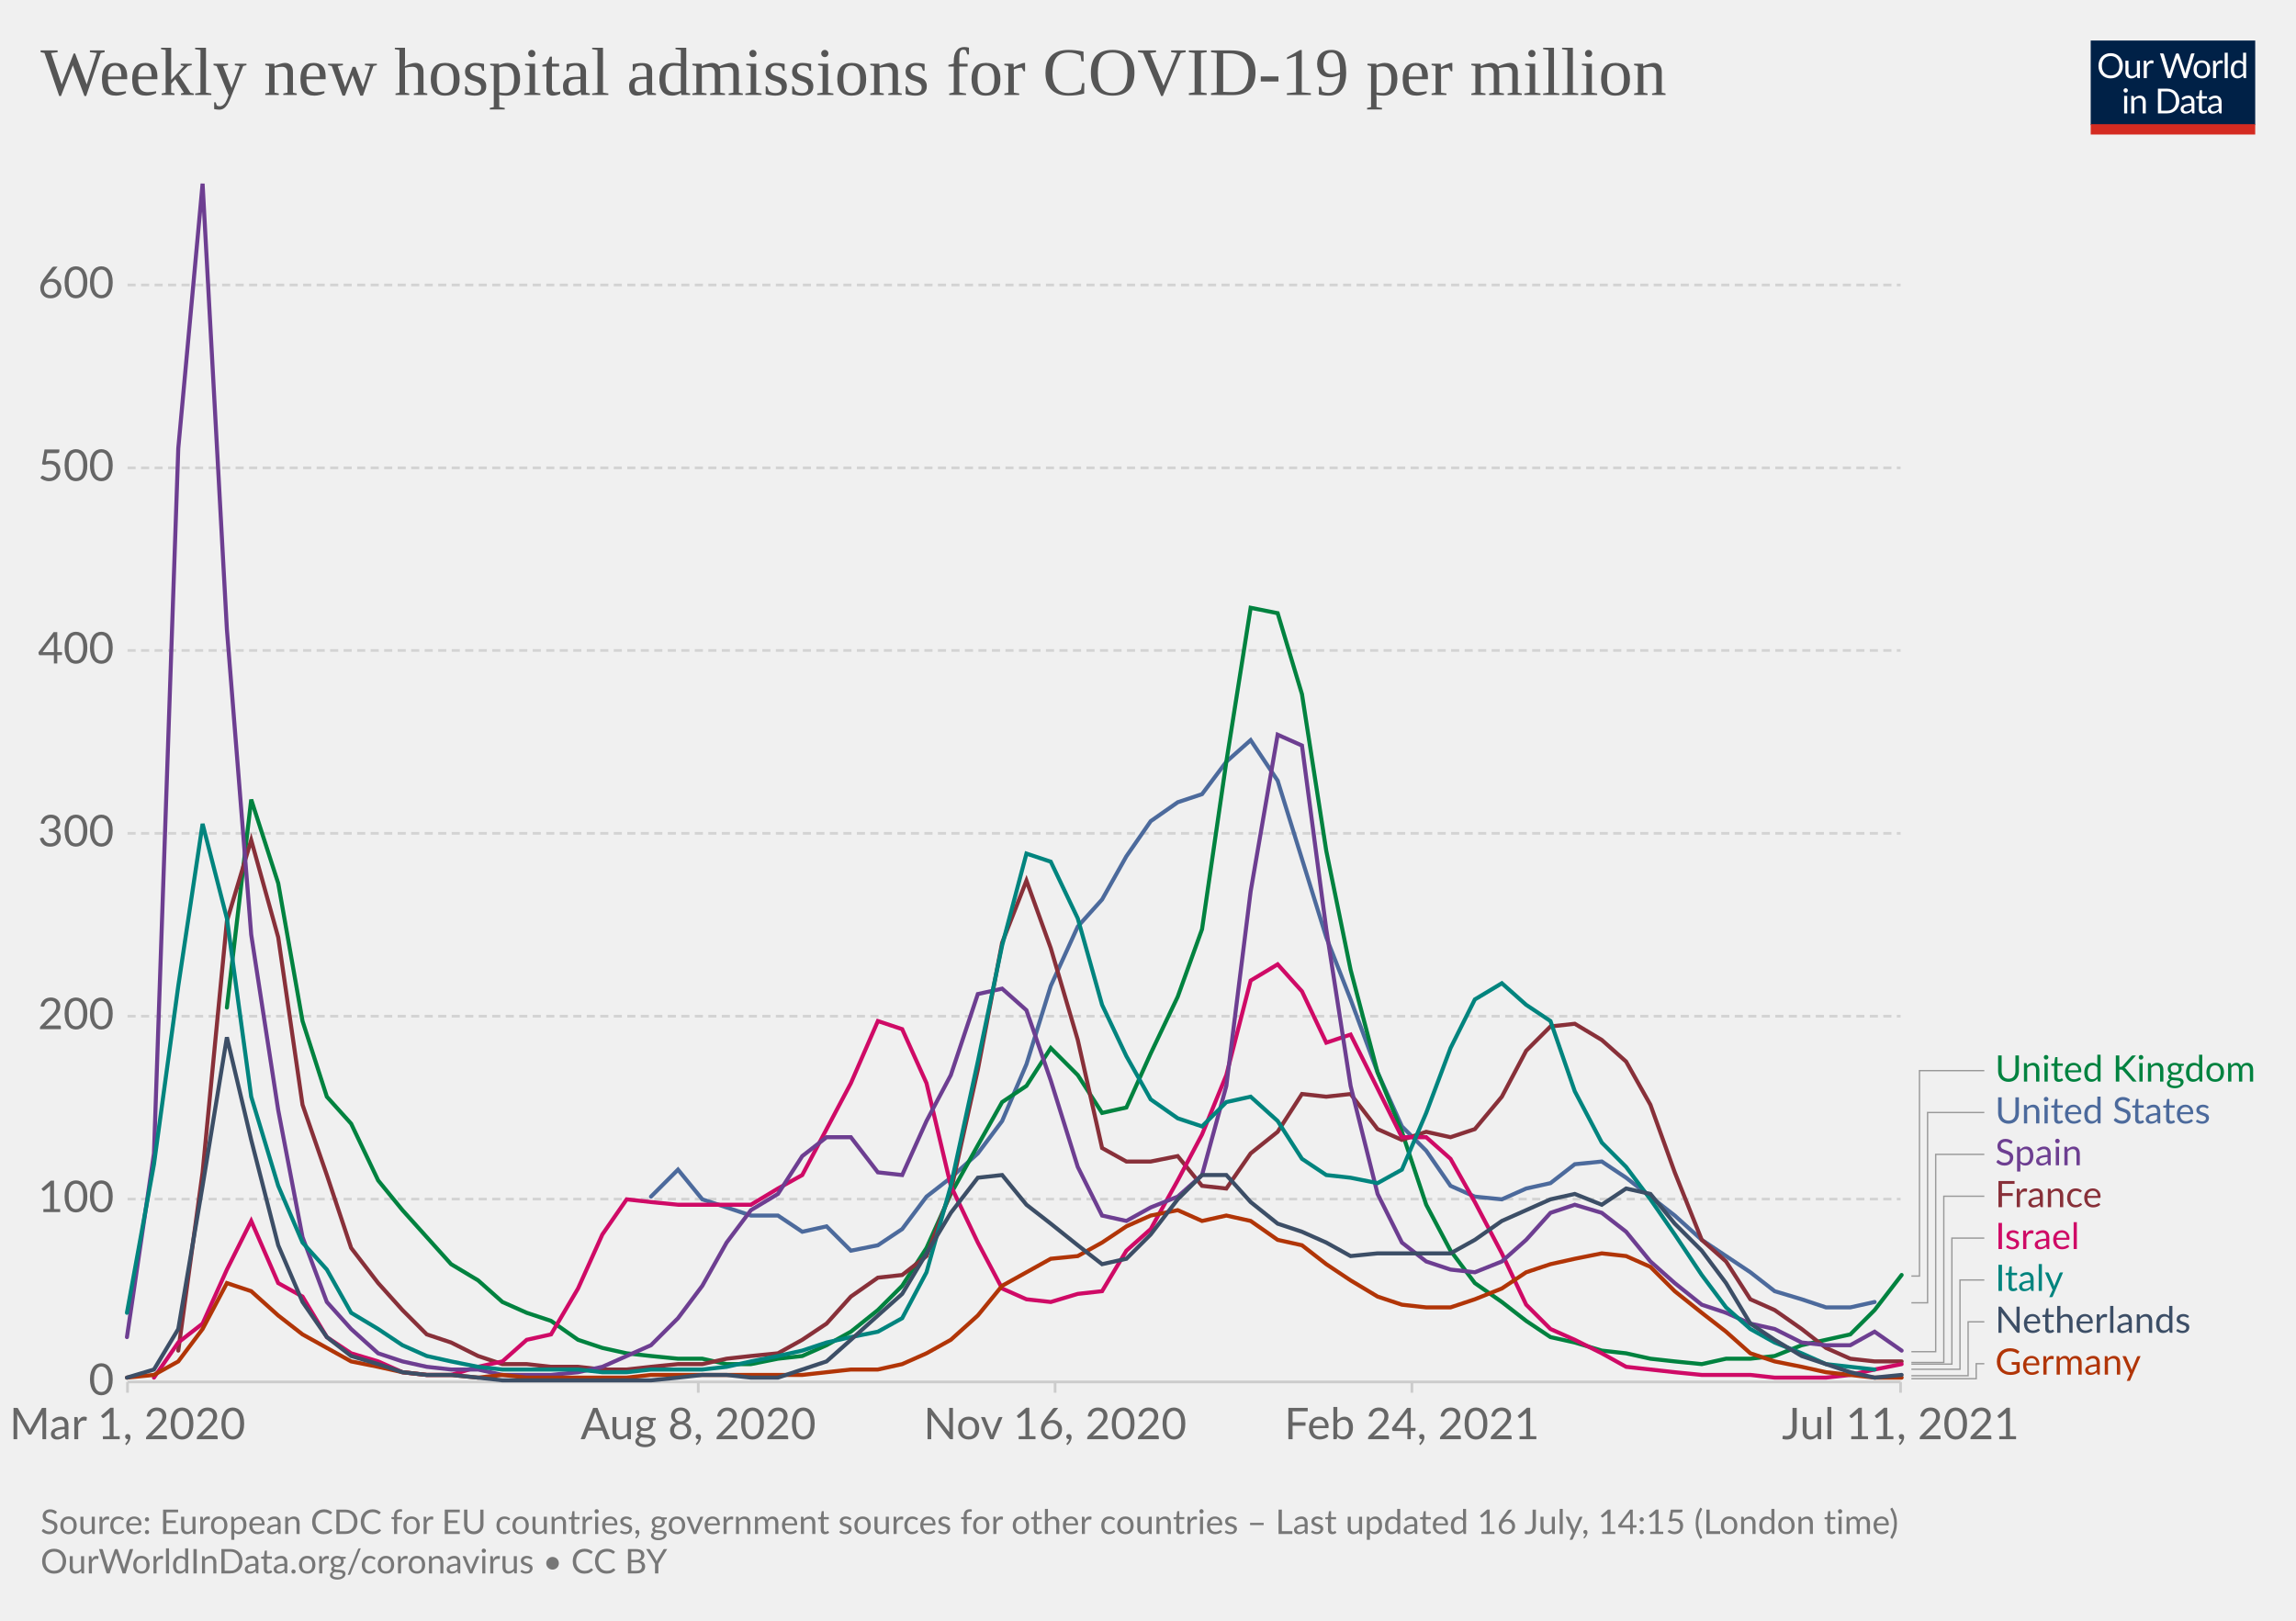
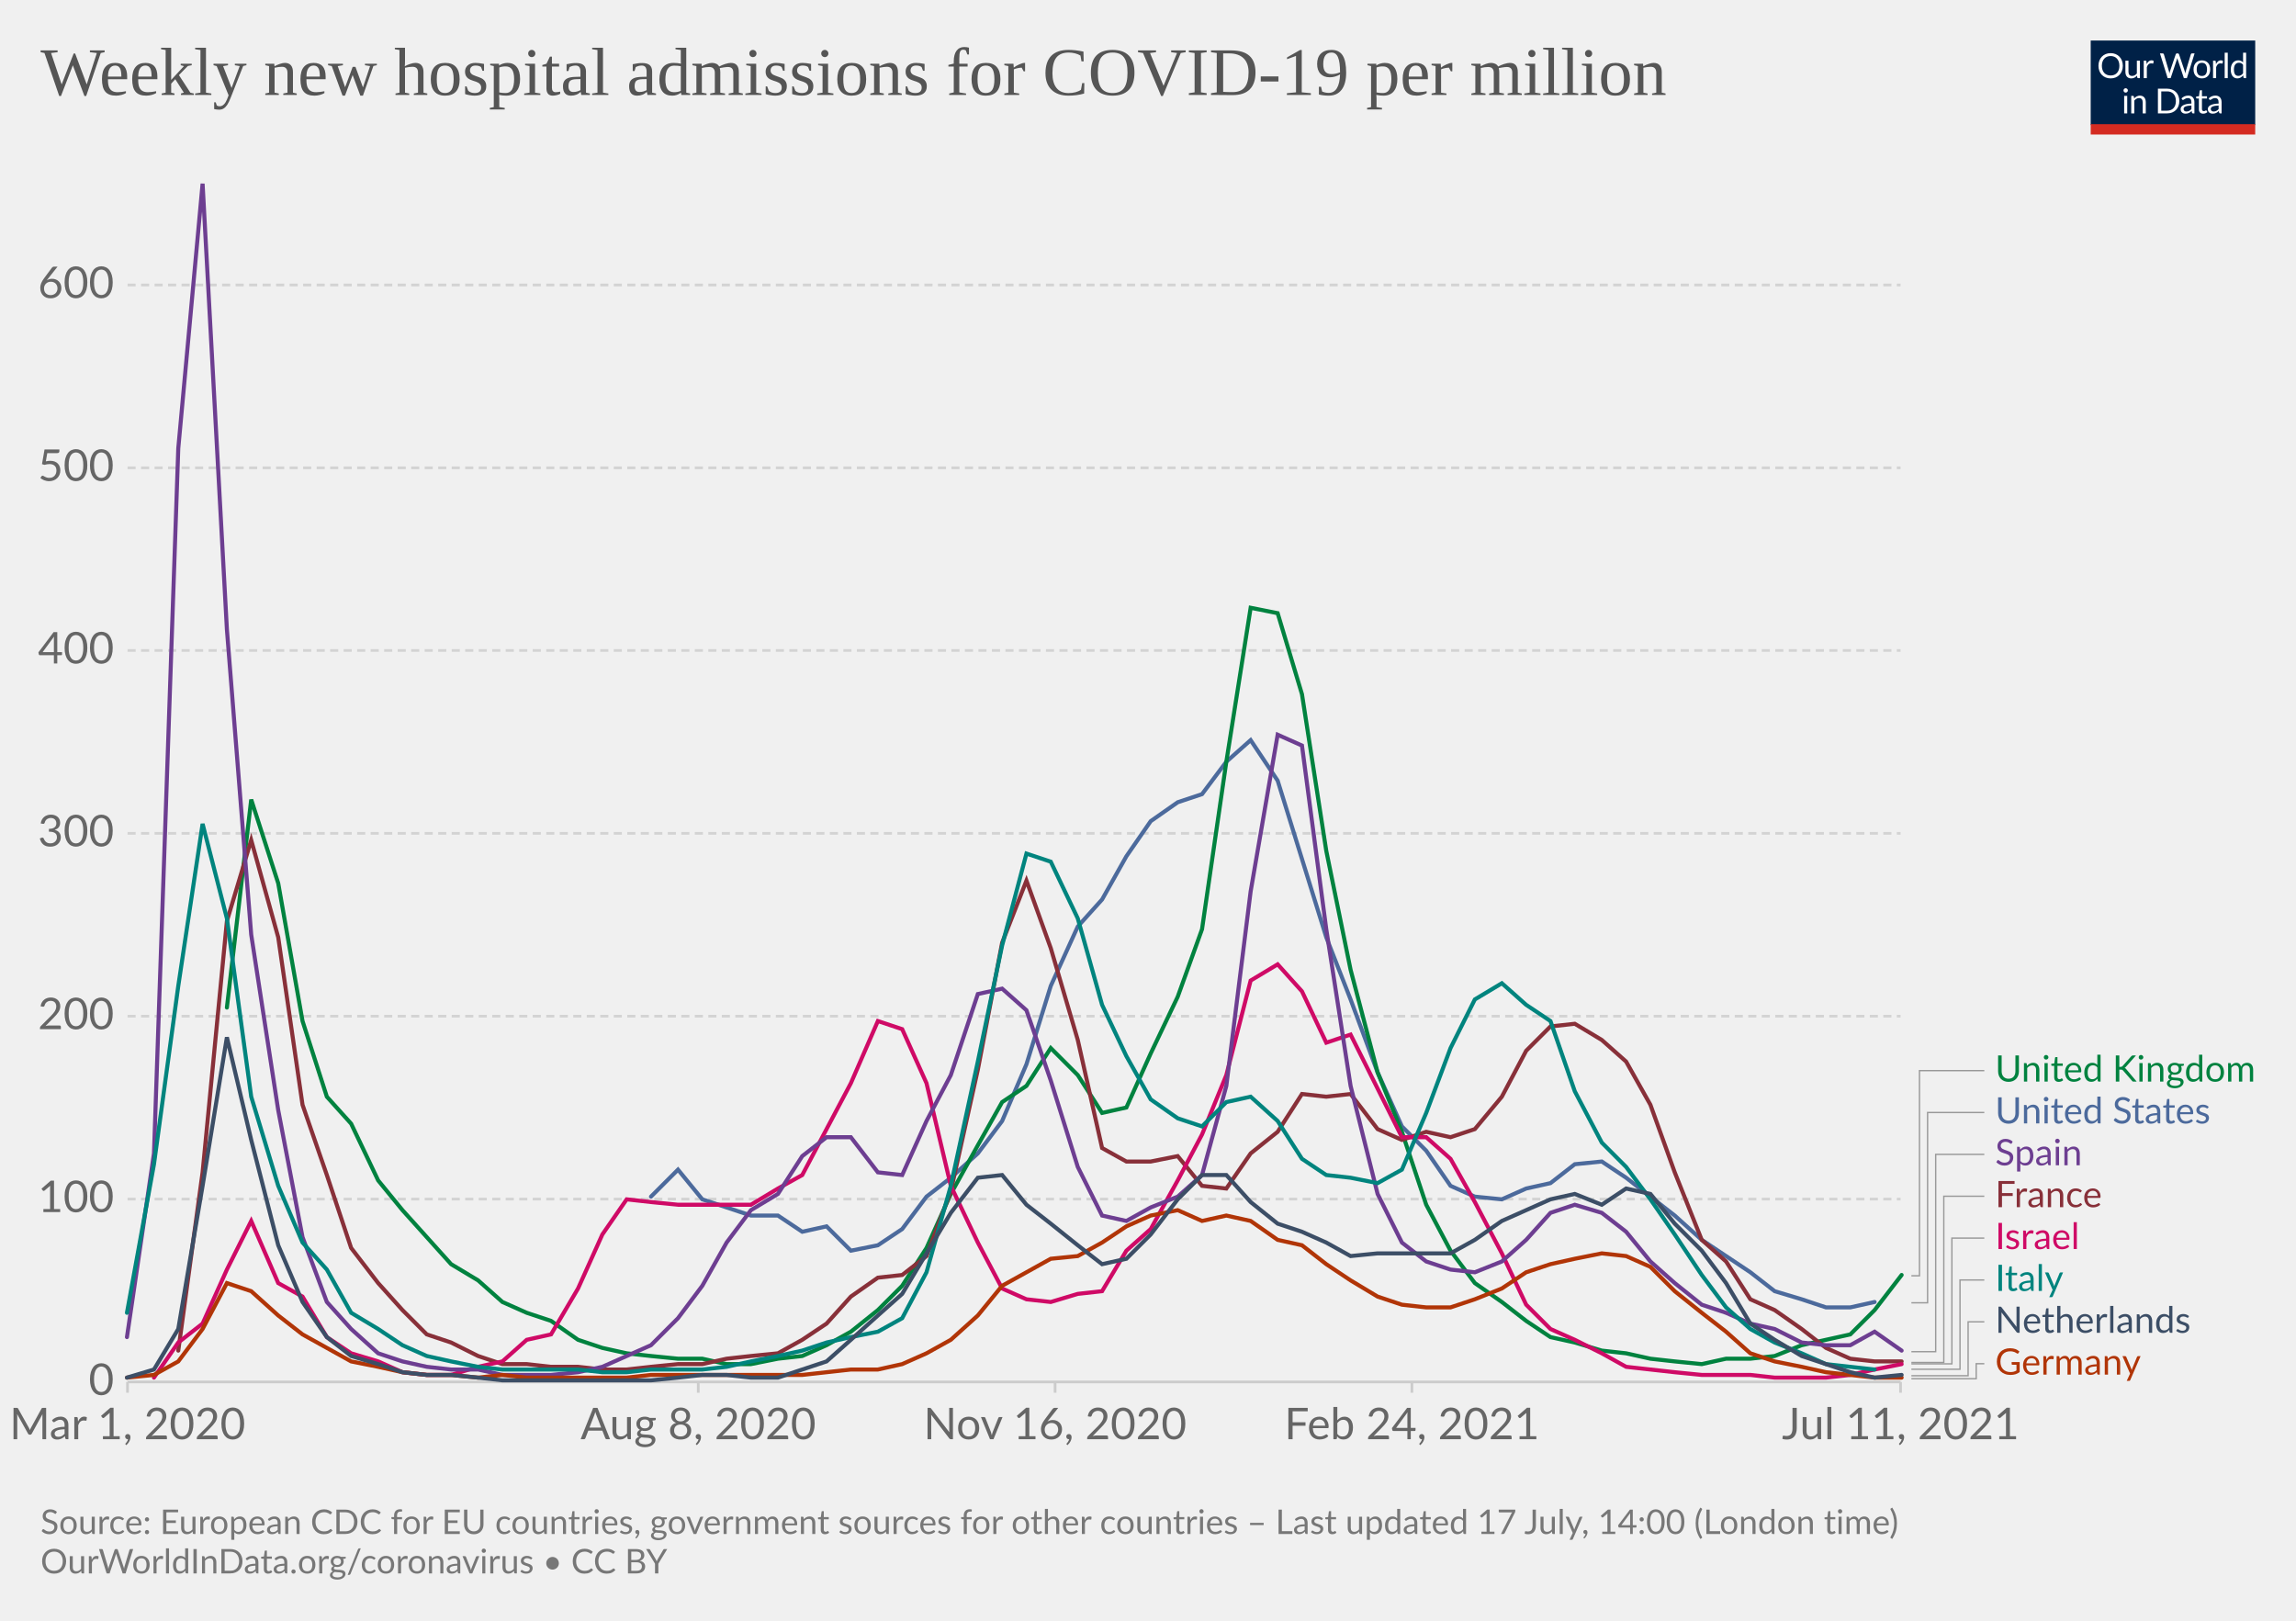
<svg xmlns="http://www.w3.org/2000/svg" version="1.1" style="background-color:#fff;-webkit-font-smoothing:antialiased" width="850" height="600" viewBox="0 0 850 600" font-family="Lato,'Helvetica Neue',Helvetica,Arial,sans-serif" font-size="18" text-rendering="optimizeLegibility">
  <g class="HeaderView">
    <g transform="matrix(.29 0 0 .29 774 15)">
      <svg className="owidLog" width="210" height="120" viewBox="0 0 210 120" fill="none">
        <g clip-path="url(#clip0)">
          <path d="M0 0h210v107.89H0V0z" fill="#002147" />
          <path d="M40.98 32.25c0 2.36-.38 4.53-1.12 6.51a14.26 14.26 0 01-8.1 8.4c-1.9.78-4.02 1.17-6.34 1.17a16.6 16.6 0 01-6.33-1.17 14.31 14.31 0 01-8.08-8.4 18.29 18.29 0 01-1.12-6.51c0-2.36.38-4.53 1.12-6.5.75-1.97 1.8-3.67 3.17-5.1a14.32 14.32 0 014.9-3.34c1.92-.8 4.03-1.19 6.34-1.19 2.32 0 4.43.4 6.34 1.19 1.92.8 3.56 1.9 4.93 3.34a14.87 14.87 0 013.17 5.1 18.1 18.1 0 011.12 6.5zm-4.38 0c0-1.94-.26-3.68-.8-5.22a10.91 10.91 0 00-2.24-3.89 9.68 9.68 0 00-3.52-2.46 11.95 11.95 0 00-4.62-.86c-1.68 0-3.21.28-4.6.86a9.88 9.88 0 00-3.54 2.46 10.91 10.91 0 00-2.24 3.9c-.53 1.53-.8 3.27-.8 5.2 0 1.94.27 3.68.8 5.22a11.17 11.17 0 002.24 3.9 10.01 10.01 0 003.55 2.44c1.38.56 2.9.83 4.6.83s3.24-.27 4.61-.83a9.8 9.8 0 003.52-2.44 11.17 11.17 0 002.25-3.9c.53-1.54.8-3.28.8-5.21zm26.22-6.54V48H60.5c-.56 0-.9-.27-1.05-.81l-.31-2.4a12.45 12.45 0 01-3.26 2.6c-1.2.64-2.58.96-4.13.96-1.22 0-2.3-.2-3.24-.6a6.52 6.52 0 01-2.33-1.7 7.37 7.37 0 01-1.43-2.67c-.3-1.04-.46-2.2-.46-3.45V25.7h3.91v14.22c0 1.68.38 2.99 1.15 3.91.77.93 1.96 1.39 3.54 1.39 1.16 0 2.24-.27 3.23-.82a10.42 10.42 0 002.8-2.28V25.7h3.91zm8.61 4.47a9.94 9.94 0 012.6-3.56 5.64 5.64 0 013.76-1.3c.47 0 .92.05 1.34.15.44.1.83.27 1.17.49l-.3 2.92c-.09.37-.3.55-.66.55-.2 0-.5-.04-.9-.13a6.21 6.21 0 00-3.24.18 4.23 4.23 0 00-1.47.92c-.42.4-.81.9-1.17 1.5-.33.58-.64 1.26-.92 2.02V48H67.7V25.71h2.25c.42 0 .72.08.88.25.16.16.27.44.33.83l.26 3.39zm61.16-13.7L122.75 48h-3.82l-7.99-24.05a21.95 21.95 0 01-.42-1.58 38.36 38.36 0 01-.44 1.58L102.05 48h-3.83L88.4 16.47h3.54c.38 0 .7.1.95.29.26.2.43.43.5.73l6.52 21.9.28 1.28.29 1.46.3-1.46.38-1.27 7.41-21.91c.1-.25.26-.48.51-.69.27-.22.58-.33.95-.33h1.23c.38 0 .69.1.92.29a1.77 1.77 0 01.53.73l7.4 21.9a28.4 28.4 0 01.68 2.62 29.52 29.52 0 01.52-2.61l6.54-21.91a1.31 1.31 0 01.48-.7c.27-.21.58-.32.95-.32h3.32zm9.35 8.88c1.63 0 3.1.27 4.4.82a9.43 9.43 0 015.46 5.94c.5 1.4.74 2.98.74 4.73 0 1.76-.25 3.34-.74 4.75a9.43 9.43 0 01-5.46 5.92c-1.3.52-2.77.79-4.4.79-1.64 0-3.12-.27-4.44-.8a9.42 9.42 0 01-3.35-2.3c-.92-1-1.63-2.2-2.13-3.61-.49-1.41-.73-3-.73-4.75s.24-3.33.73-4.73c.5-1.43 1.2-2.64 2.13-3.63a9.4 9.4 0 013.35-2.31c1.32-.55 2.8-.82 4.44-.82zm0 19.89c2.2 0 3.84-.73 4.93-2.2 1.08-1.48 1.63-3.54 1.63-6.18 0-2.66-.55-4.72-1.63-6.2-1.09-1.49-2.73-2.23-4.93-2.23-1.12 0-2.09.2-2.93.57a5.71 5.71 0 00-2.06 1.65 7.5 7.5 0 00-1.24 2.67c-.26 1.04-.4 2.22-.4 3.54 0 2.64.55 4.7 1.64 6.18 1.1 1.47 2.76 2.2 4.99 2.2zm17.97-15.07a9.94 9.94 0 012.6-3.56 5.64 5.64 0 013.76-1.3c.47 0 .91.05 1.34.15.44.1.83.27 1.16.49l-.28 2.92c-.09.37-.31.55-.66.55-.2 0-.5-.04-.9-.13a6.2 6.2 0 00-3.24.18 4.23 4.23 0 00-1.47.92c-.43.4-.82.9-1.17 1.5a13.1 13.1 0 00-.92 2.02V48h-3.94V25.71h2.24c.43 0 .72.08.88.25.17.16.28.44.33.83l.27 3.39zm15.04-14.59V48h-3.92V15.6h3.92zm19.55 15.43a6.22 6.22 0 00-2.38-2.05 6.7 6.7 0 00-2.86-.6c-2.07 0-3.66.75-4.77 2.23-1.12 1.48-1.68 3.6-1.68 6.33 0 1.46.13 2.7.38 3.74a7.29 7.29 0 001.1 2.56 4.35 4.35 0 001.78 1.45c.7.3 1.5.46 2.4.46 1.29 0 2.41-.3 3.36-.88a9.6 9.6 0 002.67-2.49V31.02zm3.91-15.43V48h-2.33c-.56 0-.9-.27-1.06-.81l-.35-2.71a12.13 12.13 0 01-3.25 2.77 8.28 8.28 0 01-4.23 1.06 7.31 7.31 0 01-6.14-2.9c-.73-.96-1.3-2.15-1.69-3.57a18.35 18.35 0 01.07-9.48 11.29 11.29 0 011.89-3.7 8.7 8.7 0 017.06-3.34 7.96 7.96 0 016.12 2.62V15.59h3.91zM46.61 70.71V93H42.7V70.71h3.91zm.84-7c0 .39-.08.75-.24 1.09a2.81 2.81 0 01-1.52 1.47 2.67 2.67 0 01-2.16 0 2.9 2.9 0 01-1.45-1.47 2.67 2.67 0 010-2.16c.15-.35.35-.65.6-.9.25-.27.53-.47.85-.62a2.67 2.67 0 012.16 0c.35.15.65.35.9.62.27.25.47.55.62.9.16.34.24.7.24 1.08zm7.97 10.24c.49-.54 1-1.04 1.54-1.48a9.85 9.85 0 013.66-1.84 8.96 8.96 0 015.43.35c.94.4 1.72.97 2.33 1.71a7.36 7.36 0 011.43 2.67c.32 1.04.49 2.19.49 3.45V93h-3.94V78.81c0-1.69-.4-3-1.17-3.92-.76-.93-1.93-1.4-3.5-1.4a6.6 6.6 0 00-3.25.83c-1 .56-1.92 1.31-2.77 2.27V93h-3.94V70.71h2.35c.56 0 .9.28 1.04.82l.3 2.42zm57.7 3.3c0 2.36-.37 4.5-1.11 6.44a14.3 14.3 0 01-3.17 4.98 14.1 14.1 0 01-4.93 3.2c-1.9.76-4.02 1.13-6.33 1.13H85.8V61.47h11.77c2.31 0 4.42.39 6.33 1.15a13.8 13.8 0 018.1 8.18 17.75 17.75 0 011.12 6.45zm-4.37 0c0-1.94-.26-3.67-.8-5.2a10.94 10.94 0 00-2.23-3.87 9.57 9.57 0 00-3.53-2.42 12.23 12.23 0 00-4.61-.83h-7.5v24.62h7.5c1.7 0 3.24-.28 4.61-.84a9.7 9.7 0 003.53-2.4 10.94 10.94 0 002.24-3.87c.53-1.53.8-3.26.8-5.2zm19.8 5.72c-1.8.06-3.34.2-4.62.44-1.26.22-2.3.51-3.1.88-.8.36-1.37.8-1.74 1.3-.35.5-.53 1.05-.53 1.67 0 .58.1 1.1.3 1.52a3 3 0 00.76 1.05c.34.27.73.46 1.17.6a6.13 6.13 0 001.45.17 7.28 7.28 0 003.5-.81 11.95 11.95 0 002.82-2.2v-4.62zm-12.65-9.11a12.73 12.73 0 013.98-2.66c1.43-.59 3-.88 4.73-.88 1.25 0 2.36.2 3.33.61a6.81 6.81 0 013.94 4.38c.33 1.04.5 2.19.5 3.43V93h-1.74a1.8 1.8 0 01-.88-.18c-.2-.13-.36-.38-.48-.74l-.44-2.12-1.72 1.46a9.48 9.48 0 01-3.74 1.7c-.69.15-1.46.23-2.3.23-.87 0-1.69-.12-2.45-.35a5.34 5.34 0 01-3.34-2.93 6.64 6.64 0 01-.49-2.64c0-.88.25-1.72.73-2.53a6.33 6.33 0 012.35-2.17c1.09-.63 2.5-1.15 4.25-1.54 1.75-.41 3.89-.65 6.42-.7v-1.75c0-1.73-.37-3.03-1.12-3.91-.75-.9-1.84-1.34-3.28-1.34-.97 0-1.78.12-2.44.37-.64.23-1.2.5-1.7.81l-1.23.82c-.33.23-.67.35-1 .35-.27 0-.5-.07-.69-.2a2.1 2.1 0 01-.48-.53l-.7-1.25zm27.67 19.5c-1.76 0-3.12-.5-4.07-1.48-.94-.98-1.41-2.4-1.41-4.25V74h-2.68a.9.9 0 01-.6-.2c-.16-.14-.24-.36-.24-.66v-1.56l3.65-.46.9-6.89a.9.9 0 01.29-.52.88.88 0 01.62-.22H142v7.67h6.44V74H142v13.38c0 .94.22 1.63.68 2.09.45.45 1.04.68 1.76.68a3.21 3.21 0 001.85-.53l.55-.35c.16-.12.3-.18.41-.18.2 0 .4.13.55.38l1.15 1.87a7.45 7.45 0 01-2.44 1.5 8.53 8.53 0 01-2.95.52zm19.68-10.4c-1.8.07-3.34.21-4.62.45-1.26.22-2.3.51-3.1.88-.8.36-1.37.8-1.74 1.3-.35.5-.53 1.05-.53 1.67 0 .58.1 1.1.3 1.52a2.9 2.9 0 00.76 1.05c.34.27.73.46 1.17.6a6.13 6.13 0 001.45.17 7.3 7.3 0 003.5-.81 12.04 12.04 0 002.82-2.2v-4.62zm-12.65-9.1a12.72 12.72 0 013.99-2.66c1.42-.59 3-.88 4.72-.88 1.25 0 2.36.2 3.33.61a6.81 6.81 0 013.94 4.38c.33 1.04.5 2.19.5 3.43V93h-1.74a1.8 1.8 0 01-.88-.18c-.2-.13-.36-.38-.48-.74l-.44-2.12-1.72 1.46a9.48 9.48 0 01-3.74 1.7c-.69.15-1.46.23-2.3.23-.87 0-1.69-.12-2.45-.35a5.33 5.33 0 01-3.34-2.93 6.62 6.62 0 01-.49-2.64c0-.88.25-1.72.73-2.53a6.33 6.33 0 012.35-2.17c1.09-.63 2.5-1.15 4.25-1.54a31.2 31.2 0 016.42-.7v-1.75c0-1.73-.37-3.03-1.12-3.91-.75-.9-1.84-1.34-3.28-1.34-.97 0-1.78.12-2.44.37-.64.23-1.2.5-1.7.81l-1.22.82c-.34.23-.68.35-1.02.35-.26 0-.49-.07-.68-.2a1.88 1.88 0 01-.48-.53l-.7-1.25zM40.98 32.25c0 2.36-.38 4.53-1.12 6.51a14.26 14.26 0 01-8.1 8.4c-1.9.78-4.02 1.17-6.34 1.17a16.6 16.6 0 01-6.33-1.17 14.31 14.31 0 01-8.08-8.4 18.29 18.29 0 01-1.12-6.51c0-2.36.38-4.53 1.12-6.5.75-1.97 1.8-3.67 3.17-5.1a14.32 14.32 0 014.9-3.34c1.92-.8 4.03-1.19 6.34-1.19 2.32 0 4.43.4 6.34 1.19 1.92.8 3.56 1.9 4.93 3.34a14.87 14.87 0 013.17 5.1 18.1 18.1 0 011.12 6.5zm-4.38 0c0-1.94-.26-3.68-.8-5.22a10.91 10.91 0 00-2.24-3.89 9.68 9.68 0 00-3.52-2.46 11.95 11.95 0 00-4.62-.86c-1.68 0-3.21.28-4.6.86a9.88 9.88 0 00-3.54 2.46 10.91 10.91 0 00-2.24 3.9c-.53 1.53-.8 3.27-.8 5.2 0 1.94.27 3.68.8 5.22a11.17 11.17 0 002.24 3.9 10.01 10.01 0 003.55 2.44c1.38.56 2.9.83 4.6.83s3.24-.27 4.61-.83a9.8 9.8 0 003.52-2.44 11.17 11.17 0 002.25-3.9c.53-1.54.8-3.28.8-5.21zm26.22-6.54V48H60.5c-.56 0-.9-.27-1.05-.81l-.31-2.4a12.45 12.45 0 01-3.26 2.6c-1.2.64-2.58.96-4.13.96-1.22 0-2.3-.2-3.24-.6a6.52 6.52 0 01-2.33-1.7 7.37 7.37 0 01-1.43-2.67c-.3-1.04-.46-2.2-.46-3.45V25.7h3.91v14.22c0 1.68.38 2.99 1.15 3.91.77.93 1.96 1.39 3.54 1.39 1.16 0 2.24-.27 3.23-.82a10.42 10.42 0 002.8-2.28V25.7h3.91zm8.61 4.47a9.94 9.94 0 012.6-3.56 5.64 5.64 0 013.76-1.3c.47 0 .92.05 1.34.15.44.1.83.27 1.17.49l-.3 2.92c-.09.37-.3.55-.66.55-.2 0-.5-.04-.9-.13a6.21 6.21 0 00-3.24.18 4.23 4.23 0 00-1.47.92c-.42.4-.81.9-1.17 1.5-.33.58-.64 1.26-.92 2.02V48H67.7V25.71h2.25c.42 0 .72.08.88.25.16.16.27.44.33.83l.26 3.39zm61.16-13.7L122.75 48h-3.82l-7.99-24.05a21.95 21.95 0 01-.42-1.58 38.36 38.36 0 01-.44 1.58L102.05 48h-3.83L88.4 16.47h3.54c.38 0 .7.1.95.29.26.2.43.43.5.73l6.52 21.9.28 1.28.29 1.46.3-1.46.38-1.27 7.41-21.91c.1-.25.26-.48.51-.69.27-.22.58-.33.95-.33h1.23c.38 0 .69.1.92.29a1.77 1.77 0 01.53.73l7.4 21.9a28.4 28.4 0 01.68 2.62 29.52 29.52 0 01.52-2.61l6.54-21.91a1.31 1.31 0 01.48-.7c.27-.21.58-.32.95-.32h3.32zm9.35 8.88c1.63 0 3.1.27 4.4.82a9.43 9.43 0 015.46 5.94c.5 1.4.74 2.98.74 4.73 0 1.76-.25 3.34-.74 4.75a9.43 9.43 0 01-5.46 5.92c-1.3.52-2.77.79-4.4.79-1.64 0-3.12-.27-4.44-.8a9.42 9.42 0 01-3.35-2.3c-.92-1-1.63-2.2-2.13-3.61-.49-1.41-.73-3-.73-4.75s.24-3.33.73-4.73c.5-1.43 1.2-2.64 2.13-3.63a9.4 9.4 0 013.35-2.31c1.32-.55 2.8-.82 4.44-.82zm0 19.89c2.2 0 3.84-.73 4.93-2.2 1.08-1.48 1.63-3.54 1.63-6.18 0-2.66-.55-4.72-1.63-6.2-1.09-1.49-2.73-2.23-4.93-2.23-1.12 0-2.09.2-2.93.57a5.71 5.71 0 00-2.06 1.65 7.5 7.5 0 00-1.24 2.67c-.26 1.04-.4 2.22-.4 3.54 0 2.64.55 4.7 1.64 6.18 1.1 1.47 2.76 2.2 4.99 2.2zm17.97-15.07a9.94 9.94 0 012.6-3.56 5.64 5.64 0 013.76-1.3c.47 0 .91.05 1.34.15.44.1.83.27 1.16.49l-.28 2.92c-.09.37-.31.55-.66.55-.2 0-.5-.04-.9-.13a6.2 6.2 0 00-3.24.18 4.23 4.23 0 00-1.47.92c-.43.4-.82.9-1.17 1.5a13.1 13.1 0 00-.92 2.02V48h-3.94V25.71h2.24c.43 0 .72.08.88.25.17.16.28.44.33.83l.27 3.39zm15.04-14.59V48h-3.92V15.6h3.92zm19.55 15.43a6.22 6.22 0 00-2.38-2.05 6.7 6.7 0 00-2.86-.6c-2.07 0-3.66.75-4.77 2.23-1.12 1.48-1.68 3.6-1.68 6.33 0 1.46.13 2.7.38 3.74a7.29 7.29 0 001.1 2.56 4.35 4.35 0 001.78 1.45c.7.3 1.5.46 2.4.46 1.29 0 2.41-.3 3.36-.88a9.6 9.6 0 002.67-2.49V31.02zm3.91-15.43V48h-2.33c-.56 0-.9-.27-1.06-.81l-.35-2.71a12.13 12.13 0 01-3.25 2.77 8.28 8.28 0 01-4.23 1.06 7.31 7.31 0 01-6.14-2.9c-.73-.96-1.3-2.15-1.69-3.57a18.35 18.35 0 01.07-9.48 11.29 11.29 0 011.89-3.7 8.7 8.7 0 017.06-3.34 7.96 7.96 0 016.12 2.62V15.59h3.91zM46.61 70.71V93H42.7V70.71h3.91zm.84-7c0 .39-.08.75-.24 1.09a2.81 2.81 0 01-1.52 1.47 2.67 2.67 0 01-2.16 0 2.9 2.9 0 01-1.45-1.47 2.67 2.67 0 010-2.16c.15-.35.35-.65.6-.9.25-.27.53-.47.85-.62a2.67 2.67 0 012.16 0c.35.15.65.35.9.62.27.25.47.55.62.9.16.34.24.7.24 1.08zm7.97 10.24c.49-.54 1-1.04 1.54-1.48a9.85 9.85 0 013.66-1.84 8.96 8.96 0 015.43.35c.94.4 1.72.97 2.33 1.71a7.36 7.36 0 011.43 2.67c.32 1.04.49 2.19.49 3.45V93h-3.94V78.81c0-1.69-.4-3-1.17-3.92-.76-.93-1.93-1.4-3.5-1.4a6.6 6.6 0 00-3.25.83c-1 .56-1.92 1.31-2.77 2.27V93h-3.94V70.71h2.35c.56 0 .9.28 1.04.82l.3 2.42zm57.7 3.3c0 2.36-.37 4.5-1.11 6.44a14.3 14.3 0 01-3.17 4.98 14.1 14.1 0 01-4.93 3.2c-1.9.76-4.02 1.13-6.33 1.13H85.8V61.47h11.77c2.31 0 4.42.39 6.33 1.15a13.8 13.8 0 018.1 8.18 17.75 17.75 0 011.12 6.45zm-4.37 0c0-1.94-.26-3.67-.8-5.2a10.94 10.94 0 00-2.23-3.87 9.57 9.57 0 00-3.53-2.42 12.23 12.23 0 00-4.61-.83h-7.5v24.62h7.5c1.7 0 3.24-.28 4.61-.84a9.7 9.7 0 003.53-2.4 10.94 10.94 0 002.24-3.87c.53-1.53.8-3.26.8-5.2zm19.8 5.72c-1.8.06-3.34.2-4.62.44-1.26.22-2.3.51-3.1.88-.8.36-1.37.8-1.74 1.3-.35.5-.53 1.05-.53 1.67 0 .58.1 1.1.3 1.52a3 3 0 00.76 1.05c.34.27.73.46 1.17.6a6.13 6.13 0 001.45.17 7.28 7.28 0 003.5-.81 11.95 11.95 0 002.82-2.2v-4.62zm-12.65-9.11a12.73 12.73 0 013.98-2.66c1.43-.59 3-.88 4.73-.88 1.25 0 2.36.2 3.33.61a6.81 6.81 0 013.94 4.38c.33 1.04.5 2.19.5 3.43V93h-1.74a1.8 1.8 0 01-.88-.18c-.2-.13-.36-.38-.48-.74l-.44-2.12-1.72 1.46a9.48 9.48 0 01-3.74 1.7c-.69.15-1.46.23-2.3.23-.87 0-1.69-.12-2.45-.35a5.34 5.34 0 01-3.34-2.93 6.64 6.64 0 01-.49-2.64c0-.88.25-1.72.73-2.53a6.33 6.33 0 012.35-2.17c1.09-.63 2.5-1.15 4.25-1.54 1.75-.41 3.89-.65 6.42-.7v-1.75c0-1.73-.37-3.03-1.12-3.91-.75-.9-1.84-1.34-3.28-1.34-.97 0-1.78.12-2.44.37-.64.23-1.2.5-1.7.81l-1.23.82c-.33.23-.67.35-1 .35-.27 0-.5-.07-.69-.2a2.1 2.1 0 01-.48-.53l-.7-1.25zm27.67 19.5c-1.76 0-3.12-.5-4.07-1.48-.94-.98-1.41-2.4-1.41-4.25V74h-2.68a.9.9 0 01-.6-.2c-.16-.14-.24-.36-.24-.66v-1.56l3.65-.46.9-6.89a.9.9 0 01.29-.52.88.88 0 01.62-.22H142v7.67h6.44V74H142v13.38c0 .94.22 1.63.68 2.09.45.45 1.04.68 1.76.68a3.21 3.21 0 001.85-.53l.55-.35c.16-.12.3-.18.41-.18.2 0 .4.13.55.38l1.15 1.87a7.45 7.45 0 01-2.44 1.5 8.53 8.53 0 01-2.95.52zm19.68-10.4c-1.8.07-3.34.21-4.62.45-1.26.22-2.3.51-3.1.88-.8.36-1.37.8-1.74 1.3-.35.5-.53 1.05-.53 1.67 0 .58.1 1.1.3 1.52a2.9 2.9 0 00.76 1.05c.34.27.73.46 1.17.6a6.13 6.13 0 001.45.17 7.3 7.3 0 003.5-.81 12.04 12.04 0 002.82-2.2v-4.62zm-12.65-9.1a12.72 12.72 0 013.99-2.66c1.42-.59 3-.88 4.72-.88 1.25 0 2.36.2 3.33.61a6.81 6.81 0 013.94 4.38c.33 1.04.5 2.19.5 3.43V93h-1.74a1.8 1.8 0 01-.88-.18c-.2-.13-.36-.38-.48-.74l-.44-2.12-1.72 1.46a9.48 9.48 0 01-3.74 1.7c-.69.15-1.46.23-2.3.23-.87 0-1.69-.12-2.45-.35a5.33 5.33 0 01-3.34-2.93 6.62 6.62 0 01-.49-2.64c0-.88.25-1.72.73-2.53a6.33 6.33 0 012.35-2.17c1.09-.63 2.5-1.15 4.25-1.54a31.2 31.2 0 016.42-.7v-1.75c0-1.73-.37-3.03-1.12-3.91-.75-.9-1.84-1.34-3.28-1.34-.97 0-1.78.12-2.44.37-.64.23-1.2.5-1.7.81l-1.22.82c-.34.23-.68.35-1.02.35-.26 0-.49-.07-.68-.2a1.88 1.88 0 01-.48-.53l-.7-1.25zM40.98 32.25c0 2.36-.38 4.53-1.12 6.51a14.26 14.26 0 01-8.1 8.4c-1.9.78-4.02 1.17-6.34 1.17a16.6 16.6 0 01-6.33-1.17 14.31 14.31 0 01-8.08-8.4 18.29 18.29 0 01-1.12-6.51c0-2.36.38-4.53 1.12-6.5.75-1.97 1.8-3.67 3.17-5.1a14.32 14.32 0 014.9-3.34c1.92-.8 4.03-1.19 6.34-1.19 2.32 0 4.43.4 6.34 1.19 1.92.8 3.56 1.9 4.93 3.34a14.87 14.87 0 013.17 5.1 18.1 18.1 0 011.12 6.5zm-4.38 0c0-1.94-.26-3.68-.8-5.22a10.91 10.91 0 00-2.24-3.89 9.68 9.68 0 00-3.52-2.46 11.95 11.95 0 00-4.62-.86c-1.68 0-3.21.28-4.6.86a9.88 9.88 0 00-3.54 2.46 10.91 10.91 0 00-2.24 3.9c-.53 1.53-.8 3.27-.8 5.2 0 1.94.27 3.68.8 5.22a11.17 11.17 0 002.24 3.9 10.01 10.01 0 003.55 2.44c1.38.56 2.9.83 4.6.83s3.24-.27 4.61-.83a9.8 9.8 0 003.52-2.44 11.17 11.17 0 002.25-3.9c.53-1.54.8-3.28.8-5.21zm26.22-6.54V48H60.5c-.56 0-.9-.27-1.05-.81l-.31-2.4a12.45 12.45 0 01-3.26 2.6c-1.2.64-2.58.96-4.13.96-1.22 0-2.3-.2-3.24-.6a6.52 6.52 0 01-2.33-1.7 7.37 7.37 0 01-1.43-2.67c-.3-1.04-.46-2.2-.46-3.45V25.7h3.91v14.22c0 1.68.38 2.99 1.15 3.91.77.93 1.96 1.39 3.54 1.39 1.16 0 2.24-.27 3.23-.82a10.42 10.42 0 002.8-2.28V25.7h3.91zm8.61 4.47a9.94 9.94 0 012.6-3.56 5.64 5.64 0 013.76-1.3c.47 0 .92.05 1.34.15.44.1.83.27 1.17.49l-.3 2.92c-.09.37-.3.55-.66.55-.2 0-.5-.04-.9-.13a6.21 6.21 0 00-3.24.18 4.23 4.23 0 00-1.47.92c-.42.4-.81.9-1.17 1.5-.33.58-.64 1.26-.92 2.02V48H67.7V25.71h2.25c.42 0 .72.08.88.25.16.16.27.44.33.83l.26 3.39zm61.16-13.7L122.75 48h-3.82l-7.99-24.05a21.95 21.95 0 01-.42-1.58 38.36 38.36 0 01-.44 1.58L102.05 48h-3.83L88.4 16.47h3.54c.38 0 .7.1.95.29.26.2.43.43.5.73l6.52 21.9.28 1.28.29 1.46.3-1.46.38-1.27 7.41-21.91c.1-.25.26-.48.51-.69.27-.22.58-.33.95-.33h1.23c.38 0 .69.1.92.29a1.77 1.77 0 01.53.73l7.4 21.9a28.4 28.4 0 01.68 2.62 29.52 29.52 0 01.52-2.61l6.54-21.91a1.31 1.31 0 01.48-.7c.27-.21.58-.32.95-.32h3.32zm9.35 8.88c1.63 0 3.1.27 4.4.82a9.43 9.43 0 015.46 5.94c.5 1.4.74 2.98.74 4.73 0 1.76-.25 3.34-.74 4.75a9.43 9.43 0 01-5.46 5.92c-1.3.52-2.77.79-4.4.79-1.64 0-3.12-.27-4.44-.8a9.42 9.42 0 01-3.35-2.3c-.92-1-1.63-2.2-2.13-3.61-.49-1.41-.73-3-.73-4.75s.24-3.33.73-4.73c.5-1.43 1.2-2.64 2.13-3.63a9.4 9.4 0 013.35-2.31c1.32-.55 2.8-.82 4.44-.82zm0 19.89c2.2 0 3.84-.73 4.93-2.2 1.08-1.48 1.63-3.54 1.63-6.18 0-2.66-.55-4.72-1.63-6.2-1.09-1.49-2.73-2.23-4.93-2.23-1.12 0-2.09.2-2.93.57a5.71 5.71 0 00-2.06 1.65 7.5 7.5 0 00-1.24 2.67c-.26 1.04-.4 2.22-.4 3.54 0 2.64.55 4.7 1.64 6.18 1.1 1.47 2.76 2.2 4.99 2.2zm17.97-15.07a9.94 9.94 0 012.6-3.56 5.64 5.64 0 013.76-1.3c.47 0 .91.05 1.34.15.44.1.83.27 1.16.49l-.28 2.92c-.09.37-.31.55-.66.55-.2 0-.5-.04-.9-.13a6.2 6.2 0 00-3.24.18 4.23 4.23 0 00-1.47.92c-.43.4-.82.9-1.17 1.5a13.1 13.1 0 00-.92 2.02V48h-3.94V25.71h2.24c.43 0 .72.08.88.25.17.16.28.44.33.83l.27 3.39zm15.04-14.59V48h-3.92V15.6h3.92zm19.55 15.43a6.22 6.22 0 00-2.38-2.05 6.7 6.7 0 00-2.86-.6c-2.07 0-3.66.75-4.77 2.23-1.12 1.48-1.68 3.6-1.68 6.33 0 1.46.13 2.7.38 3.74a7.29 7.29 0 001.1 2.56 4.35 4.35 0 001.78 1.45c.7.3 1.5.46 2.4.46 1.29 0 2.41-.3 3.36-.88a9.6 9.6 0 002.67-2.49V31.02zm3.91-15.43V48h-2.33c-.56 0-.9-.27-1.06-.81l-.35-2.71a12.13 12.13 0 01-3.25 2.77 8.28 8.28 0 01-4.23 1.06 7.31 7.31 0 01-6.14-2.9c-.73-.96-1.3-2.15-1.69-3.57a18.35 18.35 0 01.07-9.48 11.29 11.29 0 011.89-3.7 8.7 8.7 0 017.06-3.34 7.96 7.96 0 016.12 2.62V15.59h3.91zM46.61 70.71V93H42.7V70.71h3.91zm.84-7c0 .39-.08.75-.24 1.09a2.81 2.81 0 01-1.52 1.47 2.67 2.67 0 01-2.16 0 2.9 2.9 0 01-1.45-1.47 2.67 2.67 0 010-2.16c.15-.35.35-.65.6-.9.25-.27.53-.47.85-.62a2.67 2.67 0 012.16 0c.35.15.65.35.9.62.27.25.47.55.62.9.16.34.24.7.24 1.08zm7.97 10.24c.49-.54 1-1.04 1.54-1.48a9.85 9.85 0 013.66-1.84 8.96 8.96 0 015.43.35c.94.4 1.72.97 2.33 1.71a7.36 7.36 0 011.43 2.67c.32 1.04.49 2.19.49 3.45V93h-3.94V78.81c0-1.69-.4-3-1.17-3.92-.76-.93-1.93-1.4-3.5-1.4a6.6 6.6 0 00-3.25.83c-1 .56-1.92 1.31-2.77 2.27V93h-3.94V70.71h2.35c.56 0 .9.28 1.04.82l.3 2.42zm57.7 3.3c0 2.36-.37 4.5-1.11 6.44a14.3 14.3 0 01-3.17 4.98 14.1 14.1 0 01-4.93 3.2c-1.9.76-4.02 1.13-6.33 1.13H85.8V61.47h11.77c2.31 0 4.42.39 6.33 1.15a13.8 13.8 0 018.1 8.18 17.75 17.75 0 011.12 6.45zm-4.37 0c0-1.94-.26-3.67-.8-5.2a10.94 10.94 0 00-2.23-3.87 9.57 9.57 0 00-3.53-2.42 12.23 12.23 0 00-4.61-.83h-7.5v24.62h7.5c1.7 0 3.24-.28 4.61-.84a9.7 9.7 0 003.53-2.4 10.94 10.94 0 002.24-3.87c.53-1.53.8-3.26.8-5.2zm19.8 5.72c-1.8.06-3.34.2-4.62.44-1.26.22-2.3.51-3.1.88-.8.36-1.37.8-1.74 1.3-.35.5-.53 1.05-.53 1.67 0 .58.1 1.1.3 1.52a3 3 0 00.76 1.05c.34.27.73.46 1.17.6a6.13 6.13 0 001.45.17 7.28 7.28 0 003.5-.81 11.95 11.95 0 002.82-2.2v-4.62zm-12.65-9.11a12.73 12.73 0 013.98-2.66c1.43-.59 3-.88 4.73-.88 1.25 0 2.36.2 3.33.61a6.81 6.81 0 013.94 4.38c.33 1.04.5 2.19.5 3.43V93h-1.74a1.8 1.8 0 01-.88-.18c-.2-.13-.36-.38-.48-.74l-.44-2.12-1.72 1.46a9.48 9.48 0 01-3.74 1.7c-.69.15-1.46.23-2.3.23-.87 0-1.69-.12-2.45-.35a5.34 5.34 0 01-3.34-2.93 6.64 6.64 0 01-.49-2.64c0-.88.25-1.72.73-2.53a6.33 6.33 0 012.35-2.17c1.09-.63 2.5-1.15 4.25-1.54 1.75-.41 3.89-.65 6.42-.7v-1.75c0-1.73-.37-3.03-1.12-3.91-.75-.9-1.84-1.34-3.28-1.34-.97 0-1.78.12-2.44.37-.64.23-1.2.5-1.7.81l-1.23.82c-.33.23-.67.35-1 .35-.27 0-.5-.07-.69-.2a2.1 2.1 0 01-.48-.53l-.7-1.25zm27.67 19.5c-1.76 0-3.12-.5-4.07-1.48-.94-.98-1.41-2.4-1.41-4.25V74h-2.68a.9.9 0 01-.6-.2c-.16-.14-.24-.36-.24-.66v-1.56l3.65-.46.9-6.89a.9.9 0 01.29-.52.88.88 0 01.62-.22H142v7.67h6.44V74H142v13.38c0 .94.22 1.63.68 2.09.45.45 1.04.68 1.76.68a3.21 3.21 0 001.85-.53l.55-.35c.16-.12.3-.18.41-.18.2 0 .4.13.55.38l1.15 1.87a7.45 7.45 0 01-2.44 1.5 8.53 8.53 0 01-2.95.52zm19.68-10.4c-1.8.07-3.34.21-4.62.45-1.26.22-2.3.51-3.1.88-.8.36-1.37.8-1.74 1.3-.35.5-.53 1.05-.53 1.67 0 .58.1 1.1.3 1.52a2.9 2.9 0 00.76 1.05c.34.27.73.46 1.17.6a6.13 6.13 0 001.45.17 7.3 7.3 0 003.5-.81 12.04 12.04 0 002.82-2.2v-4.62zm-12.65-9.1a12.72 12.72 0 013.99-2.66c1.42-.59 3-.88 4.72-.88 1.25 0 2.36.2 3.33.61a6.81 6.81 0 013.94 4.38c.33 1.04.5 2.19.5 3.43V93h-1.74a1.8 1.8 0 01-.88-.18c-.2-.13-.36-.38-.48-.74l-.44-2.12-1.72 1.46a9.48 9.48 0 01-3.74 1.7c-.69.15-1.46.23-2.3.23-.87 0-1.69-.12-2.45-.35a5.33 5.33 0 01-3.34-2.93 6.62 6.62 0 01-.49-2.64c0-.88.25-1.72.73-2.53a6.33 6.33 0 012.35-2.17c1.09-.63 2.5-1.15 4.25-1.54a31.2 31.2 0 016.42-.7v-1.75c0-1.73-.37-3.03-1.12-3.91-.75-.9-1.84-1.34-3.28-1.34-.97 0-1.78.12-2.44.37-.64.23-1.2.5-1.7.81l-1.22.82c-.34.23-.68.35-1.02.35-.26 0-.49-.07-.68-.2a1.88 1.88 0 01-.48-.53l-.7-1.25z" fill="#fff" />
          <path fill="#D42B21" d="M0 106.79h210V120H0z" />
        </g>
        <defs>
          <clipPath id="clip0">
            <path fill="#fff" d="M0 0h210v120H0z" />
          </clipPath>
        </defs>
      </svg>
    </g>
    <a href="https://ourworldindata.org/grapher/weekly-hospital-admissions-covid-per-million" target="_blank" rel="noopener" font-family="&quot;Playfair Display&quot;,Georgia,&quot;Times New Roman&quot;,serif">
      <text font-size="25.2" x="15" y="35.2" fill="#555">
        <tspan x="15" y="35.16">Weekly new hospital admissions for COVID-19 per million</tspan>
      </text>
    </a>
  </g>
  <g class="LineChart">
    <defs>
      <clipPath id="a">
        <path d="M37.22 50h830v929.6h-830z" />
      </clipPath>
    </defs>
    <g class="DualAxisView">
      <g class="HorizontalAxis">
        <path stroke="#ccc" d="M47.2 511.6v4M258.5 511.6v4M390.6 511.6v4M522.7 511.6v4M703.6 511.6v4" />
        <text x="47.2" y="532.8" fill="#666" text-anchor="middle" font-size="16.2">Mar 1, 2020</text>
        <text x="258.5" y="532.8" fill="#666" text-anchor="middle" font-size="16.2">Aug 8, 2020</text>
        <text x="390.6" y="532.8" fill="#666" text-anchor="middle" font-size="16.2">Nov 16, 2020</text>
        <text x="522.7" y="532.8" fill="#666" text-anchor="middle" font-size="16.2">Feb 24, 2021</text>
        <text x="703.6" y="532.8" fill="#666" text-anchor="middle" font-size="16.2">Jul 11, 2021</text>
      </g>
      <g class="VerticalAxis" fill="#666" dominant-baseline="middle" text-anchor="end" font-size="16.2">
        <text x="42.22" y="511.6">0</text>
        <text x="42.22" y="443.9">100</text>
        <text x="42.22" y="376.2">200</text>
        <text x="42.22" y="308.5">300</text>
        <text x="42.22" y="240.8">400</text>
        <text x="42.22" y="173.2">500</text>
        <text x="42.22" y="105.5">600</text>
      </g>
      <g class="AxisGridLines horizontalLines">
        <path stroke="#ccc" d="M47.22 511.6h656.39" />
        <path stroke="#d3d3d3" stroke-dasharray="3,2" d="M47.22 443.9h656.39M47.22 376.2h656.39M47.22 308.5h656.39M47.22 240.8h656.39M47.22 173.2h656.39M47.22 105.5h656.39" />
      </g>
    </g>
    <g clip-path="url(#a)">
      <g class="LineLabels" cursor="default">
        <g class="legendMark">
          <g class="indicator">
-             <path d="M707.61 472.4h3v-76.05h24" stroke="#999" stroke-width=".5" fill="none" />
+             <path d="M707.61 472.3h3v-75.95h24" stroke="#999" stroke-width=".5" fill="none" />
          </g>
          <text font-size="13.5" x="738.6" y="400.4" fill="#00823F">
            <tspan x="738.61" y="400.4">United Kingdom</tspan>
          </text>
        </g>
        <g class="legendMark">
          <g class="indicator">
            <path d="M707.61 482.3h6v-70.45h21" stroke="#999" stroke-width=".5" fill="none" />
          </g>
          <text font-size="13.5" x="738.6" y="415.9" fill="#4C6A9C">
            <tspan x="738.61" y="415.9">United States</tspan>
          </text>
        </g>
        <g class="legendMark">
          <g class="indicator">
            <path d="M707.61 500.4h9v-73.05h18" stroke="#999" stroke-width=".5" fill="none" />
          </g>
          <text font-size="13.5" x="738.6" y="431.4" fill="#6D3E91">
            <tspan x="738.61" y="431.4">Spain</tspan>
          </text>
        </g>
        <g class="legendMark">
          <g class="indicator">
            <path d="M707.61 504.4h12v-61.55h15" stroke="#999" stroke-width=".5" fill="none" />
          </g>
          <text font-size="13.5" x="738.6" y="446.9" fill="#883039">
            <tspan x="738.61" y="446.9">France</tspan>
          </text>
        </g>
        <g class="legendMark">
          <g class="indicator">
-             <path d="M707.61 505h15v-46.65h12" stroke="#999" stroke-width=".5" fill="none" />
+             <path d="M707.61 504.9h15v-46.55h12" stroke="#999" stroke-width=".5" fill="none" />
          </g>
          <text font-size="13.5" x="738.6" y="462.4" fill="#CF0A66">
            <tspan x="738.61" y="462.4">Israel</tspan>
          </text>
        </g>
        <g class="legendMark">
          <g class="indicator">
            <path d="M707.61 506.9h18v-33.05h9" stroke="#999" stroke-width=".5" fill="none" />
          </g>
          <text font-size="13.5" x="738.6" y="477.9" fill="#00847E">
            <tspan x="738.61" y="477.9">Italy</tspan>
          </text>
        </g>
        <g class="legendMark">
          <g class="indicator">
            <path d="M707.61 509.3h21v-19.95h6" stroke="#999" stroke-width=".5" fill="none" />
          </g>
          <text font-size="13.5" x="738.6" y="493.4" fill="#3C4E66">
            <tspan x="738.61" y="493.4">Netherlands</tspan>
          </text>
        </g>
        <g class="legendMark">
          <g class="indicator">
            <path d="M707.61 510.4h24v-5.55h3" stroke="#999" stroke-width=".5" fill="none" />
          </g>
          <text font-size="13.5" x="738.6" y="508.9" fill="#B13507">
            <tspan x="738.61" y="508.9">Germany</tspan>
          </text>
        </g>
      </g>
      <g class="Lines">
        <g>
          <path stroke-linecap="round" stroke="#ddd" d="M241 443l10-10 9 11 9 3 9 3h10l9 6 9-2 9 9 10-2 9-6 9-12 9-7 10-9 9-12 9-21 9-29 10-22 9-10 9-16 9-13 10-7 9-3 9-12 9-8 10 15 9 29 9 29 9 23 10 27 9 20 9 9 9 13 9 4 10 1 9-4 9-2 9-7 10-1 9 6 9 7 9 7 10 9 9 6 9 6 9 7 10 3 9 3h9l9-2" fill="none" stroke-width="1" />
        </g>
        <g>
          <path stroke-linecap="round" stroke="#ddd" d="M84 373l9-77 10 31 9 51 9 28 9 10 10 21 9 11 9 10 9 10 10 6 9 8 9 4 9 3 10 7 9 3 9 2 9 1 10 1h9l9 2h9l10-2 9-1 9-4 9-5 10-8 9-9 9-14 9-20 10-18 9-16 9-6 9-14 10 10 9 14 9-2 9-20 10-21 9-25 9-62 9-57 10 2 9 30 9 58 9 44 10 38 9 22 9 27 9 17 9 12 10 7 9 7 9 6 9 2 10 3 9 1 9 2 9 1 10 1 9-2h9l9-1 10-4 9-2 9-2 9-9 10-13" fill="none" stroke-width="1" />
        </g>
        <g>
          <path stroke-linecap="round" stroke="#ddd" d="M66 500l9-66 9-93 9-30 10 36 9 62 9 26 9 27 10 13 9 10 9 9 9 3 10 5 9 3h9l9 1h10l9 1h9l9-1 10-1h9l9-2 9-1 10-1 9-5 9-6 9-10 10-7 9-1 9-7 9-24 10-45 9-47 9-23 9 25 10 34 9 40 9 5h9l10-2 9 11 9 1 9-13 10-8 9-14 9 1 9-1 10 13 9 4 9-3 9 2 9-3 10-12 9-17 9-9 9-1 10 6 9 8 9 16 9 25 10 25 9 8 9 14 9 4 10 7 9 7 9 4 9 1h10" fill="none" stroke-width="1" />
        </g>
        <g>
          <path stroke-linecap="round" stroke="#ddd" d="M57 510l9-13 9-7 9-20 9-18 10 23 9 5 9 15 9 6 10 3 9 4 9 1h9l10-3 9-2 9-8 9-2 10-17 9-20 9-13 9 1 10 1h27l10-6 9-5 9-17 9-17 10-23 9 3 9 20 9 38 10 21 9 17 9 4 9 1 10-3 9-1 9-15 9-8 10-18 9-17 9-22 9-35 10-6 9 10 9 19 9-3 10 20 9 18h9l9 8 9 16 10 19 9 19 9 9 9 4 10 5 9 5 9 1 9 1 10 1h18l9 1h19l9-1 9-2 10-2" fill="none" stroke-width="1" />
        </g>
        <g>
          <path stroke-linecap="round" stroke="#ddd" d="M47 495l10-68 9-261 9-98 9 165 9 113 10 65 9 47 9 24 9 10 10 9 9 3 9 2 9 1h10l9 2h18l10-1 9-2 9-4 9-4 10-10 9-12 9-16 9-12 10-6 9-14 9-7h9l10 13 9 1 9-20 9-17 10-30 9-2 9 8 9 26 10 32 9 18 9 2 9-5 10-4 9-8 9-33 9-72 10-58 9 4 9 68 9 58 10 40 9 18 9 7 9 3 9 1 10-4 9-8 9-10 9-3 10 3 9 7 9 11 9 8 10 8 9 3 9 4 9 2 10 5 9 1h9l9-5 10 7" fill="none" stroke-width="1" />
        </g>
        <g>
          <path stroke-linecap="round" stroke="#ddd" d="M47 486l10-55 9-66 9-60 9 35 9 66 10 33 9 21 9 10 9 16 10 6 9 6 9 4 9 2 10 2 9 1h28l9 1h9l9-1h19l9-1 9-2 10-2 9-2 9-3 9-2 10-2 9-5 9-17 9-32 10-46 9-43 9-34 9 3 10 21 9 32 9 19 9 16 10 7 9 3 9-9 9-2 10 9 9 14 9 6 9 1 10 2 9-5 9-21 9-24 9-18 10-6 9 8 9 6 9 26 10 19 9 9 9 12 9 13 10 15 9 12 9 8 9 5 10 4 9 4 9 1 9 1" fill="none" stroke-width="1" />
        </g>
        <g>
          <path stroke-linecap="round" stroke="#ddd" d="M47 510l10-1 9-5 9-12 9-17 9 3 10 9 9 7 9 5 9 5 10 2 9 2 9 1h9l10 1 9-1 9 1h37l9-1h56l9-1 9-1h10l9-2 9-4 9-5 10-9 9-11 9-5 9-5 10-1 9-5 9-6 9-4 10-2 9 4 9-2 9 2 10 7 9 2 9 7 9 6 10 6 9 3 9 1h9l9-3 10-4 9-6 9-3 9-2 10-2 9 1 9 4 9 9 10 8 9 7 9 8 9 3 10 2 9 2 9 1 9 1h10" fill="none" stroke-width="1" />
        </g>
        <g>
          <path stroke-linecap="round" stroke="#ddd" d="M47 510l10-3 9-15 9-53 9-55 9 38 10 39 9 21 9 13 9 7 10 3 9 3 9 1h9l10 1 9 1h55l10-1 9-1h9l9 1h10l9-3 9-3 9-8 10-9 9-8 9-15 9-15 10-13 9-1 9 11 9 7 10 8 9 7 9-2 9-9 10-13 9-9h9l9 10 10 8 9 3 9 4 9 5 10-1h27l9-5 10-7 9-4 9-4 9-2 10 4 9-6 9 2 9 11 10 10 9 12 9 15 9 6 10 6 9 3 9 3 9 2 10-1" fill="none" stroke-width="1" />
        </g>
        <g>
          <path stroke="#4C6A9C" stroke-linecap="round" d="M241 443l10-10 9 11 9 3 9 3h10l9 6 9-2 9 9 10-2 9-6 9-12 9-7 10-9 9-12 9-21 9-29 10-22 9-10 9-16 9-13 10-7 9-3 9-12 9-8 10 15 9 29 9 29 9 23 10 27 9 20 9 9 9 13 9 4 10 1 9-4 9-2 9-7 10-1 9 6 9 7 9 7 10 9 9 6 9 6 9 7 10 3 9 3h9l9-2" fill="none" stroke-width="1.5" />
        </g>
        <g>
          <path stroke="#00823F" stroke-linecap="round" d="M84 373l9-77 10 31 9 51 9 28 9 10 10 21 9 11 9 10 9 10 10 6 9 8 9 4 9 3 10 7 9 3 9 2 9 1 10 1h9l9 2h9l10-2 9-1 9-4 9-5 10-8 9-9 9-14 9-20 10-18 9-16 9-6 9-14 10 10 9 14 9-2 9-20 10-21 9-25 9-62 9-57 10 2 9 30 9 58 9 44 10 38 9 22 9 27 9 17 9 12 10 7 9 7 9 6 9 2 10 3 9 1 9 2 9 1 10 1 9-2h9l9-1 10-4 9-2 9-2 9-9 10-13" fill="none" stroke-width="1.5" />
        </g>
        <g>
          <path stroke="#883039" stroke-linecap="round" d="M66 500l9-66 9-93 9-30 10 36 9 62 9 26 9 27 10 13 9 10 9 9 9 3 10 5 9 3h9l9 1h10l9 1h9l9-1 10-1h9l9-2 9-1 10-1 9-5 9-6 9-10 10-7 9-1 9-7 9-24 10-45 9-47 9-23 9 25 10 34 9 40 9 5h9l10-2 9 11 9 1 9-13 10-8 9-14 9 1 9-1 10 13 9 4 9-3 9 2 9-3 10-12 9-17 9-9 9-1 10 6 9 8 9 16 9 25 10 25 9 8 9 14 9 4 10 7 9 7 9 4 9 1h10" fill="none" stroke-width="1.5" />
        </g>
        <g>
          <path stroke="#CF0A66" stroke-linecap="round" d="M57 510l9-13 9-7 9-20 9-18 10 23 9 5 9 15 9 6 10 3 9 4 9 1h9l10-3 9-2 9-8 9-2 10-17 9-20 9-13 9 1 10 1h27l10-6 9-5 9-17 9-17 10-23 9 3 9 20 9 38 10 21 9 17 9 4 9 1 10-3 9-1 9-15 9-8 10-18 9-17 9-22 9-35 10-6 9 10 9 19 9-3 10 20 9 18h9l9 8 9 16 10 19 9 19 9 9 9 4 10 5 9 5 9 1 9 1 10 1h18l9 1h19l9-1 9-2 10-2" fill="none" stroke-width="1.5" />
        </g>
        <g>
          <path stroke="#6D3E91" stroke-linecap="round" d="M47 495l10-68 9-261 9-98 9 165 9 113 10 65 9 47 9 24 9 10 10 9 9 3 9 2 9 1h10l9 2h18l10-1 9-2 9-4 9-4 10-10 9-12 9-16 9-12 10-6 9-14 9-7h9l10 13 9 1 9-20 9-17 10-30 9-2 9 8 9 26 10 32 9 18 9 2 9-5 10-4 9-8 9-33 9-72 10-58 9 4 9 68 9 58 10 40 9 18 9 7 9 3 9 1 10-4 9-8 9-10 9-3 10 3 9 7 9 11 9 8 10 8 9 3 9 4 9 2 10 5 9 1h9l9-5 10 7" fill="none" stroke-width="1.5" />
        </g>
        <g>
          <path stroke="#00847E" stroke-linecap="round" d="M47 486l10-55 9-66 9-60 9 35 9 66 10 33 9 21 9 10 9 16 10 6 9 6 9 4 9 2 10 2 9 1h28l9 1h9l9-1h19l9-1 9-2 10-2 9-2 9-3 9-2 10-2 9-5 9-17 9-32 10-46 9-43 9-34 9 3 10 21 9 32 9 19 9 16 10 7 9 3 9-9 9-2 10 9 9 14 9 6 9 1 10 2 9-5 9-21 9-24 9-18 10-6 9 8 9 6 9 26 10 19 9 9 9 12 9 13 10 15 9 12 9 8 9 5 10 4 9 4 9 1 9 1" fill="none" stroke-width="1.5" />
        </g>
        <g>
          <path stroke="#B13507" stroke-linecap="round" d="M47 510l10-1 9-5 9-12 9-17 9 3 10 9 9 7 9 5 9 5 10 2 9 2 9 1h9l10 1 9-1 9 1h37l9-1h56l9-1 9-1h10l9-2 9-4 9-5 10-9 9-11 9-5 9-5 10-1 9-5 9-6 9-4 10-2 9 4 9-2 9 2 10 7 9 2 9 7 9 6 10 6 9 3 9 1h9l9-3 10-4 9-6 9-3 9-2 10-2 9 1 9 4 9 9 10 8 9 7 9 8 9 3 10 2 9 2 9 1 9 1h10" fill="none" stroke-width="1.5" />
        </g>
        <g>
          <path stroke="#3C4E66" stroke-linecap="round" d="M47 510l10-3 9-15 9-53 9-55 9 38 10 39 9 21 9 13 9 7 10 3 9 3 9 1h9l10 1 9 1h55l10-1 9-1h9l9 1h10l9-3 9-3 9-8 10-9 9-8 9-15 9-15 10-13 9-1 9 11 9 7 10 8 9 7 9-2 9-9 10-13 9-9h9l9 10 10 8 9 3 9 4 9 5 10-1h27l9-5 10-7 9-4 9-4 9-2 10 4 9-6 9 2 9 11 10 10 9 12 9 15 9 6 10 6 9 3 9 3 9 2 10-1" fill="none" stroke-width="1.5" />
        </g>
      </g>
    </g>
  </g>
  <g class="SourcesFooter" fill="#777">
    <g fill="#777">
      <text font-size="12.6" x="15" y="567.9">
-         <tspan x="15" y="567.88">Source: European CDC for EU countries, government sources for other countries – Last updated 16 July, 14:15 (London time)</tspan>
+         <tspan x="15" y="567.88">Source: European CDC for EU countries, government sources for other countries – Last updated 17 July, 14:00 (London time)</tspan>
      </text>
    </g>
    <text font-size="12.6" x="15" y="582.5">
      <tspan x="15" y="582.48">
        <a target="_blank" href="https://ourworldindata.org/coronavirus" fill="#777">OurWorldInData.org/coronavirus</a> • <a class="cclogo" href="http://creativecommons.org/licenses/by/4.0/deed.en_US" target="_blank" fill="#777">CC BY</a>
      </tspan>
    </text>
  </g>
</svg>
